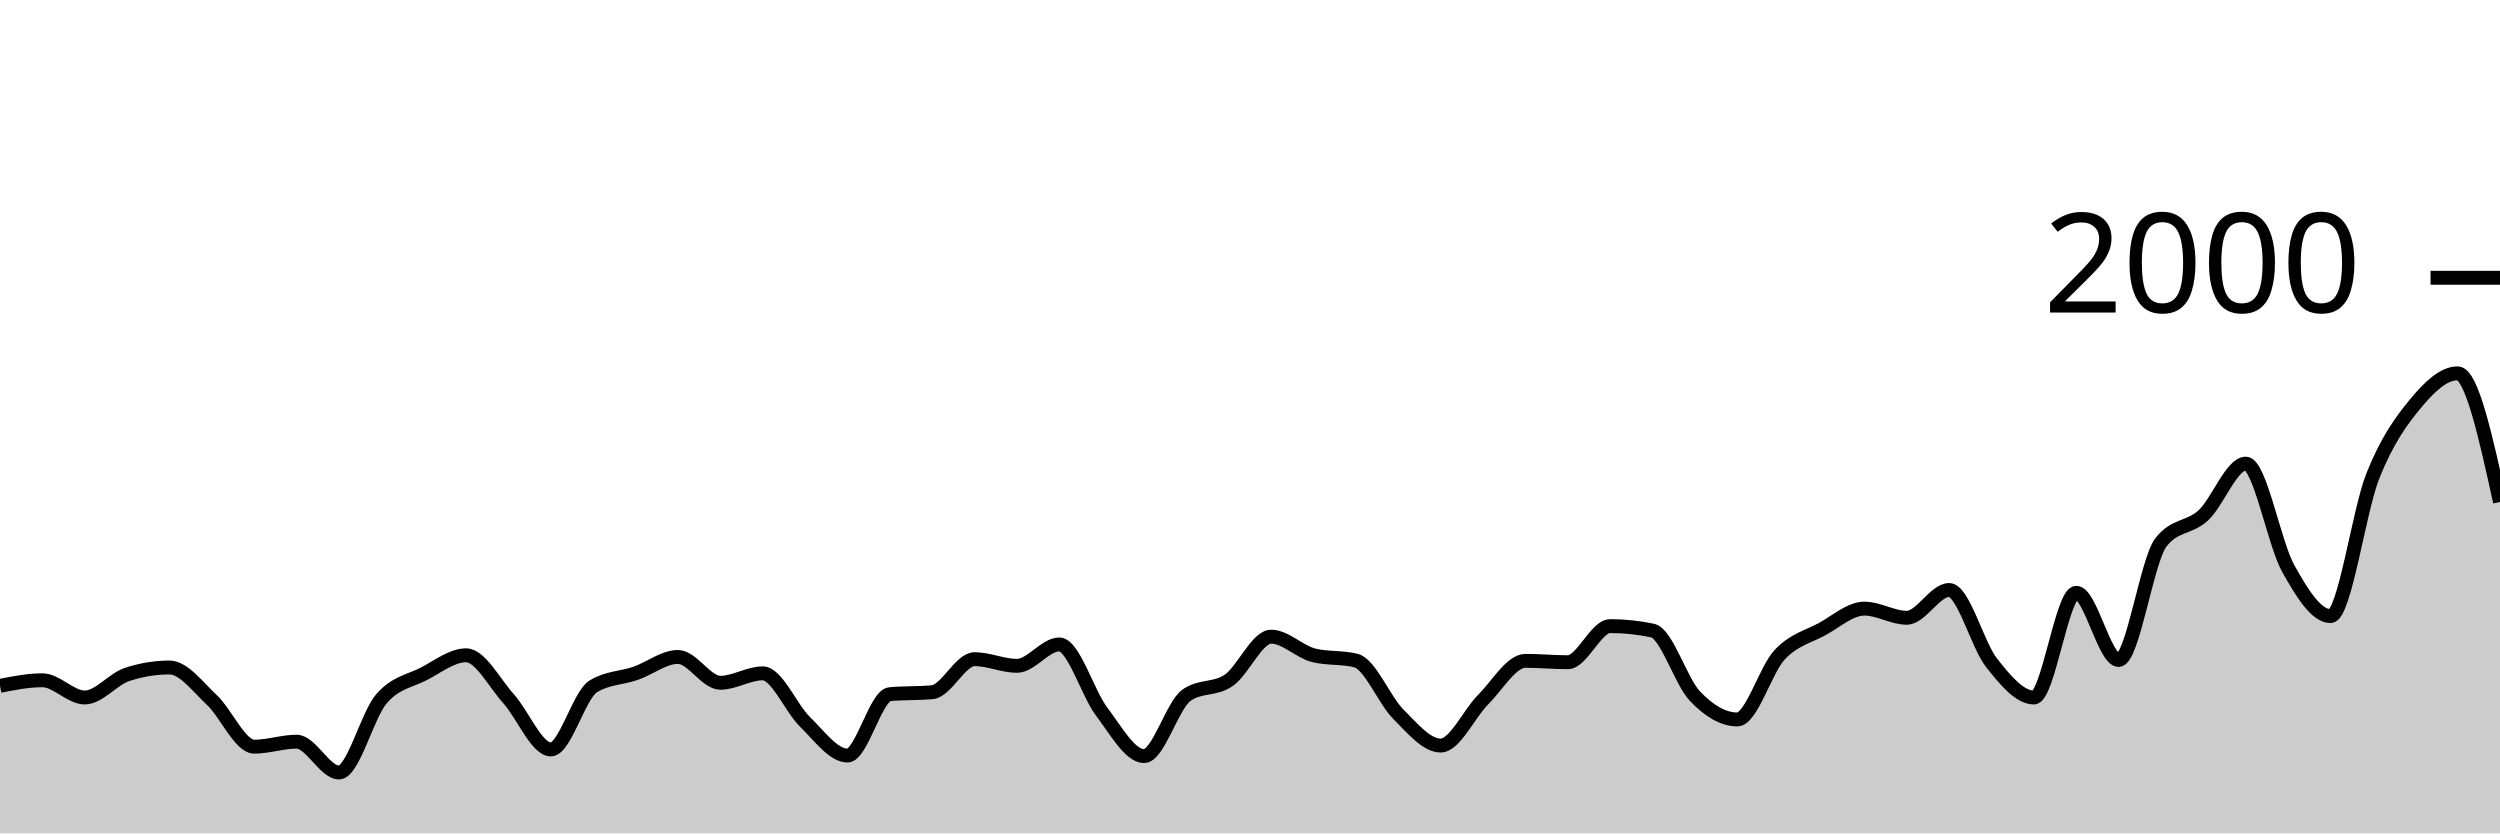
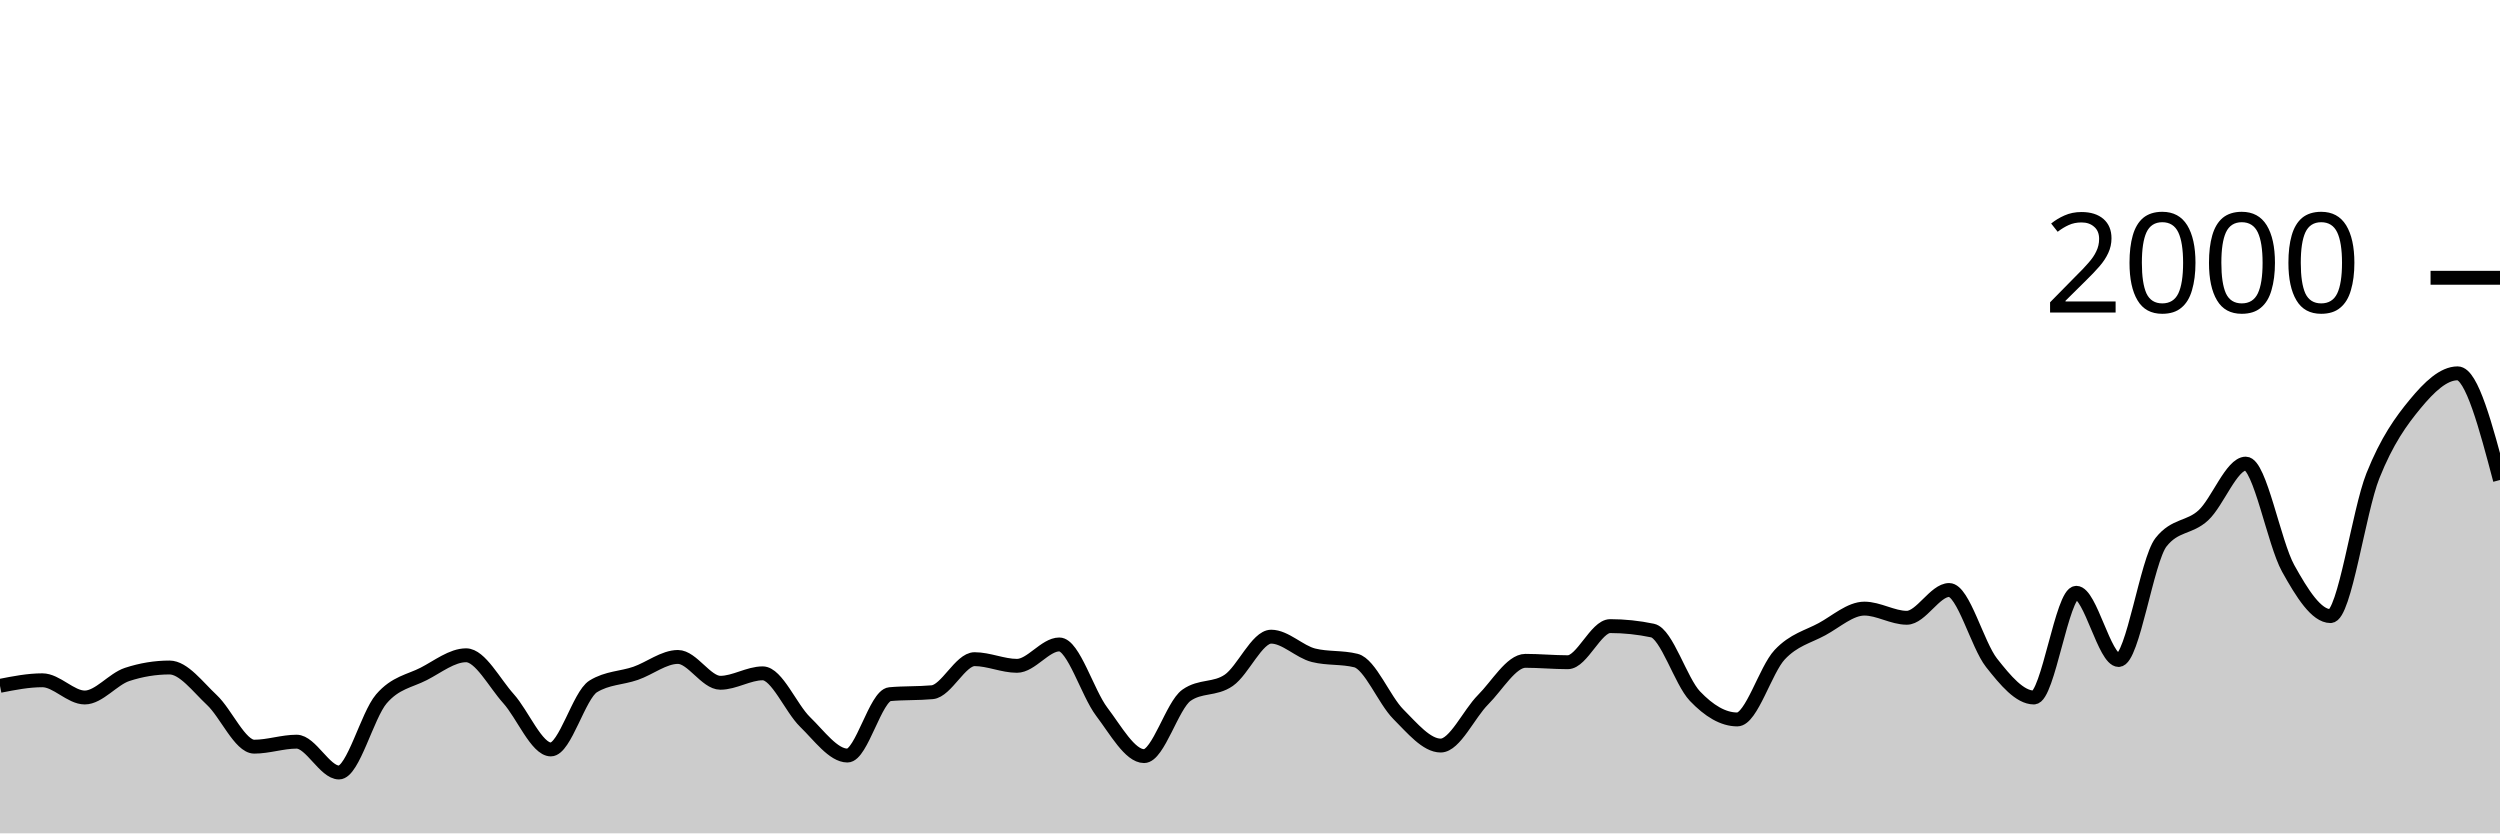
<svg xmlns="http://www.w3.org/2000/svg" viewBox="0 0 180 60">
  <g transform="translate(0,20)">
-     <path class="area" fill="rgba(0, 0, 0, 0.2)" d="M0,29.38C1.017,29.18,2.034,28.98,3.051,28.98C4.068,28.98,5.085,30.22,6.102,30.22C7.119,30.22,8.136,28.893,9.153,28.56C10.169,28.227,11.186,28.06,12.203,28.06C13.22,28.06,14.237,29.45,15.254,30.4C16.271,31.35,17.288,33.76,18.305,33.76C19.322,33.76,20.339,33.4,21.356,33.4C22.373,33.4,23.39,35.62,24.407,35.62C25.424,35.62,26.441,31.503,27.458,30.32C28.475,29.137,29.492,29.043,30.508,28.52C31.525,27.997,32.542,27.18,33.559,27.18C34.576,27.18,35.593,29.17,36.61,30.3C37.627,31.43,38.644,33.96,39.661,33.96C40.678,33.96,41.695,30.047,42.712,29.42C43.729,28.793,44.746,28.833,45.763,28.48C46.78,28.127,47.797,27.3,48.814,27.3C49.831,27.3,50.847,29.16,51.864,29.16C52.881,29.16,53.898,28.48,54.915,28.48C55.932,28.48,56.949,30.993,57.966,31.98C58.983,32.967,60,34.4,61.017,34.4C62.034,34.4,63.051,30.073,64.068,29.98C65.085,29.887,66.102,29.933,67.119,29.84C68.136,29.747,69.153,27.46,70.169,27.46C71.186,27.46,72.203,27.94,73.22,27.94C74.237,27.94,75.254,26.4,76.271,26.4C77.288,26.4,78.305,29.9,79.322,31.24C80.339,32.58,81.356,34.44,82.373,34.44C83.39,34.44,84.407,30.78,85.424,30.06C86.441,29.34,87.458,29.683,88.475,28.98C89.492,28.277,90.508,25.84,91.525,25.84C92.542,25.84,93.559,26.927,94.576,27.18C95.593,27.433,96.61,27.307,97.627,27.56C98.644,27.813,99.661,30.4,100.678,31.42C101.695,32.44,102.712,33.68,103.729,33.68C104.746,33.68,105.763,31.397,106.78,30.38C107.797,29.363,108.814,27.58,109.831,27.58C110.847,27.58,111.864,27.68,112.881,27.68C113.898,27.68,114.915,25.08,115.932,25.08C116.949,25.08,117.966,25.187,118.983,25.4C120,25.613,121.017,29.053,122.034,30.12C123.051,31.187,124.068,31.8,125.085,31.8C126.102,31.8,127.119,28.223,128.136,27.14C129.153,26.057,130.169,25.853,131.186,25.3C132.203,24.747,133.22,23.82,134.237,23.82C135.254,23.82,136.271,24.48,137.288,24.48C138.305,24.48,139.322,22.48,140.339,22.48C141.356,22.48,142.373,26.43,143.39,27.72C144.407,29.01,145.424,30.22,146.441,30.22C147.458,30.22,148.475,22.68,149.492,22.68C150.508,22.68,151.525,27.52,152.542,27.52C153.559,27.52,154.576,20.333,155.593,19.04C156.61,17.747,157.627,18.043,158.644,17.1C159.661,16.157,160.678,13.38,161.695,13.38C162.712,13.38,163.729,19.09,164.746,20.92C165.763,22.75,166.78,24.36,167.797,24.36C168.814,24.36,169.831,16.807,170.847,14.26C171.864,11.713,172.881,10.31,173.898,9.08C174.915,7.85,175.932,6.88,176.949,6.88C177.966,6.88,178.983,11.51,180,16.14L180,40C178.983,40,177.966,40,176.949,40C175.932,40,174.915,40,173.898,40C172.881,40,171.864,40,170.847,40C169.831,40,168.814,40,167.797,40C166.78,40,165.763,40,164.746,40C163.729,40,162.712,40,161.695,40C160.678,40,159.661,40,158.644,40C157.627,40,156.61,40,155.593,40C154.576,40,153.559,40,152.542,40C151.525,40,150.508,40,149.492,40C148.475,40,147.458,40,146.441,40C145.424,40,144.407,40,143.39,40C142.373,40,141.356,40,140.339,40C139.322,40,138.305,40,137.288,40C136.271,40,135.254,40,134.237,40C133.22,40,132.203,40,131.186,40C130.169,40,129.153,40,128.136,40C127.119,40,126.102,40,125.085,40C124.068,40,123.051,40,122.034,40C121.017,40,120,40,118.983,40C117.966,40,116.949,40,115.932,40C114.915,40,113.898,40,112.881,40C111.864,40,110.847,40,109.831,40C108.814,40,107.797,40,106.78,40C105.763,40,104.746,40,103.729,40C102.712,40,101.695,40,100.678,40C99.661,40,98.644,40,97.627,40C96.61,40,95.593,40,94.576,40C93.559,40,92.542,40,91.525,40C90.508,40,89.492,40,88.475,40C87.458,40,86.441,40,85.424,40C84.407,40,83.39,40,82.373,40C81.356,40,80.339,40,79.322,40C78.305,40,77.288,40,76.271,40C75.254,40,74.237,40,73.22,40C72.203,40,71.186,40,70.169,40C69.153,40,68.136,40,67.119,40C66.102,40,65.085,40,64.068,40C63.051,40,62.034,40,61.017,40C60,40,58.983,40,57.966,40C56.949,40,55.932,40,54.915,40C53.898,40,52.881,40,51.864,40C50.847,40,49.831,40,48.814,40C47.797,40,46.78,40,45.763,40C44.746,40,43.729,40,42.712,40C41.695,40,40.678,40,39.661,40C38.644,40,37.627,40,36.61,40C35.593,40,34.576,40,33.559,40C32.542,40,31.525,40,30.508,40C29.492,40,28.475,40,27.458,40C26.441,40,25.424,40,24.407,40C23.39,40,22.373,40,21.356,40C20.339,40,19.322,40,18.305,40C17.288,40,16.271,40,15.254,40C14.237,40,13.22,40,12.203,40C11.186,40,10.169,40,9.153,40C8.136,40,7.119,40,6.102,40C5.085,40,4.068,40,3.051,40C2.034,40,1.017,40,0,40Z" />
-     <path class="line" stroke="black" fill="none" d="M0,29.38C1.017,29.18,2.034,28.98,3.051,28.98C4.068,28.98,5.085,30.22,6.102,30.22C7.119,30.22,8.136,28.893,9.153,28.56C10.169,28.227,11.186,28.06,12.203,28.06C13.22,28.06,14.237,29.45,15.254,30.4C16.271,31.35,17.288,33.76,18.305,33.76C19.322,33.76,20.339,33.4,21.356,33.4C22.373,33.4,23.39,35.62,24.407,35.62C25.424,35.62,26.441,31.503,27.458,30.32C28.475,29.137,29.492,29.043,30.508,28.52C31.525,27.997,32.542,27.18,33.559,27.18C34.576,27.18,35.593,29.17,36.61,30.3C37.627,31.43,38.644,33.96,39.661,33.96C40.678,33.96,41.695,30.047,42.712,29.42C43.729,28.793,44.746,28.833,45.763,28.48C46.78,28.127,47.797,27.3,48.814,27.3C49.831,27.3,50.847,29.16,51.864,29.16C52.881,29.16,53.898,28.48,54.915,28.48C55.932,28.48,56.949,30.993,57.966,31.98C58.983,32.967,60,34.4,61.017,34.4C62.034,34.4,63.051,30.073,64.068,29.98C65.085,29.887,66.102,29.933,67.119,29.84C68.136,29.747,69.153,27.46,70.169,27.46C71.186,27.46,72.203,27.94,73.22,27.94C74.237,27.94,75.254,26.4,76.271,26.4C77.288,26.4,78.305,29.9,79.322,31.24C80.339,32.58,81.356,34.44,82.373,34.44C83.39,34.44,84.407,30.78,85.424,30.06C86.441,29.34,87.458,29.683,88.475,28.98C89.492,28.277,90.508,25.84,91.525,25.84C92.542,25.84,93.559,26.927,94.576,27.18C95.593,27.433,96.61,27.307,97.627,27.56C98.644,27.813,99.661,30.4,100.678,31.42C101.695,32.44,102.712,33.68,103.729,33.68C104.746,33.68,105.763,31.397,106.78,30.38C107.797,29.363,108.814,27.58,109.831,27.58C110.847,27.58,111.864,27.68,112.881,27.68C113.898,27.68,114.915,25.08,115.932,25.08C116.949,25.08,117.966,25.187,118.983,25.4C120,25.613,121.017,29.053,122.034,30.12C123.051,31.187,124.068,31.8,125.085,31.8C126.102,31.8,127.119,28.223,128.136,27.14C129.153,26.057,130.169,25.853,131.186,25.3C132.203,24.747,133.22,23.82,134.237,23.82C135.254,23.82,136.271,24.48,137.288,24.48C138.305,24.48,139.322,22.48,140.339,22.48C141.356,22.48,142.373,26.43,143.39,27.72C144.407,29.01,145.424,30.22,146.441,30.22C147.458,30.22,148.475,22.68,149.492,22.68C150.508,22.68,151.525,27.52,152.542,27.52C153.559,27.52,154.576,20.333,155.593,19.04C156.61,17.747,157.627,18.043,158.644,17.1C159.661,16.157,160.678,13.38,161.695,13.38C162.712,13.38,163.729,19.09,164.746,20.92C165.763,22.75,166.78,24.36,167.797,24.36C168.814,24.36,169.831,16.807,170.847,14.26C171.864,11.713,172.881,10.31,173.898,9.08C174.915,7.85,175.932,6.88,176.949,6.88C177.966,6.88,178.983,11.51,180,16.14" />
+     <path class="area" fill="rgba(0, 0, 0, 0.2)" d="M0,29.38C1.017,29.18,2.034,28.98,3.051,28.98C4.068,28.98,5.085,30.22,6.102,30.22C7.119,30.22,8.136,28.893,9.153,28.56C10.169,28.227,11.186,28.06,12.203,28.06C13.22,28.06,14.237,29.45,15.254,30.4C16.271,31.35,17.288,33.76,18.305,33.76C19.322,33.76,20.339,33.4,21.356,33.4C22.373,33.4,23.39,35.62,24.407,35.62C25.424,35.62,26.441,31.503,27.458,30.32C28.475,29.137,29.492,29.043,30.508,28.52C31.525,27.997,32.542,27.18,33.559,27.18C34.576,27.18,35.593,29.17,36.61,30.3C37.627,31.43,38.644,33.96,39.661,33.96C40.678,33.96,41.695,30.047,42.712,29.42C43.729,28.793,44.746,28.833,45.763,28.48C46.78,28.127,47.797,27.3,48.814,27.3C49.831,27.3,50.847,29.16,51.864,29.16C52.881,29.16,53.898,28.48,54.915,28.48C55.932,28.48,56.949,30.993,57.966,31.98C58.983,32.967,60,34.4,61.017,34.4C62.034,34.4,63.051,30.073,64.068,29.98C65.085,29.887,66.102,29.933,67.119,29.84C68.136,29.747,69.153,27.46,70.169,27.46C71.186,27.46,72.203,27.94,73.22,27.94C74.237,27.94,75.254,26.4,76.271,26.4C77.288,26.4,78.305,29.9,79.322,31.24C80.339,32.58,81.356,34.44,82.373,34.44C83.39,34.44,84.407,30.78,85.424,30.06C86.441,29.34,87.458,29.683,88.475,28.98C89.492,28.277,90.508,25.84,91.525,25.84C92.542,25.84,93.559,26.927,94.576,27.18C95.593,27.433,96.61,27.307,97.627,27.56C98.644,27.813,99.661,30.4,100.678,31.42C101.695,32.44,102.712,33.68,103.729,33.68C104.746,33.68,105.763,31.397,106.78,30.38C107.797,29.363,108.814,27.58,109.831,27.58C110.847,27.58,111.864,27.68,112.881,27.68C113.898,27.68,114.915,25.08,115.932,25.08C116.949,25.08,117.966,25.187,118.983,25.4C120,25.613,121.017,29.053,122.034,30.12C123.051,31.187,124.068,31.8,125.085,31.8C126.102,31.8,127.119,28.223,128.136,27.14C129.153,26.057,130.169,25.853,131.186,25.3C132.203,24.747,133.22,23.82,134.237,23.82C135.254,23.82,136.271,24.48,137.288,24.48C138.305,24.48,139.322,22.48,140.339,22.48C141.356,22.48,142.373,26.43,143.39,27.72C144.407,29.01,145.424,30.22,146.441,30.22C147.458,30.22,148.475,22.68,149.492,22.68C150.508,22.68,151.525,27.52,152.542,27.52C153.559,27.52,154.576,20.333,155.593,19.04C156.61,17.747,157.627,18.043,158.644,17.1C159.661,16.157,160.678,13.38,161.695,13.38C162.712,13.38,163.729,19.09,164.746,20.92C165.763,22.75,166.78,24.36,167.797,24.36C168.814,24.36,169.831,16.807,170.847,14.26C171.864,11.713,172.881,10.31,173.898,9.08C174.915,7.85,175.932,6.88,176.949,6.88C177.966,6.88,178.983,10.72,180,14.56L180,40C178.983,40,177.966,40,176.949,40C175.932,40,174.915,40,173.898,40C172.881,40,171.864,40,170.847,40C169.831,40,168.814,40,167.797,40C166.78,40,165.763,40,164.746,40C163.729,40,162.712,40,161.695,40C160.678,40,159.661,40,158.644,40C157.627,40,156.61,40,155.593,40C154.576,40,153.559,40,152.542,40C151.525,40,150.508,40,149.492,40C148.475,40,147.458,40,146.441,40C145.424,40,144.407,40,143.39,40C142.373,40,141.356,40,140.339,40C139.322,40,138.305,40,137.288,40C136.271,40,135.254,40,134.237,40C133.22,40,132.203,40,131.186,40C130.169,40,129.153,40,128.136,40C127.119,40,126.102,40,125.085,40C124.068,40,123.051,40,122.034,40C121.017,40,120,40,118.983,40C117.966,40,116.949,40,115.932,40C114.915,40,113.898,40,112.881,40C111.864,40,110.847,40,109.831,40C108.814,40,107.797,40,106.78,40C105.763,40,104.746,40,103.729,40C102.712,40,101.695,40,100.678,40C99.661,40,98.644,40,97.627,40C96.61,40,95.593,40,94.576,40C93.559,40,92.542,40,91.525,40C90.508,40,89.492,40,88.475,40C87.458,40,86.441,40,85.424,40C84.407,40,83.39,40,82.373,40C81.356,40,80.339,40,79.322,40C78.305,40,77.288,40,76.271,40C75.254,40,74.237,40,73.22,40C72.203,40,71.186,40,70.169,40C69.153,40,68.136,40,67.119,40C66.102,40,65.085,40,64.068,40C63.051,40,62.034,40,61.017,40C60,40,58.983,40,57.966,40C56.949,40,55.932,40,54.915,40C53.898,40,52.881,40,51.864,40C50.847,40,49.831,40,48.814,40C47.797,40,46.78,40,45.763,40C44.746,40,43.729,40,42.712,40C41.695,40,40.678,40,39.661,40C38.644,40,37.627,40,36.61,40C35.593,40,34.576,40,33.559,40C32.542,40,31.525,40,30.508,40C29.492,40,28.475,40,27.458,40C26.441,40,25.424,40,24.407,40C23.39,40,22.373,40,21.356,40C20.339,40,19.322,40,18.305,40C17.288,40,16.271,40,15.254,40C14.237,40,13.22,40,12.203,40C11.186,40,10.169,40,9.153,40C8.136,40,7.119,40,6.102,40C5.085,40,4.068,40,3.051,40C2.034,40,1.017,40,0,40Z" />
+     <path class="line" stroke="black" fill="none" d="M0,29.38C1.017,29.18,2.034,28.98,3.051,28.98C4.068,28.98,5.085,30.22,6.102,30.22C7.119,30.22,8.136,28.893,9.153,28.56C10.169,28.227,11.186,28.06,12.203,28.06C13.22,28.06,14.237,29.45,15.254,30.4C16.271,31.35,17.288,33.76,18.305,33.76C19.322,33.76,20.339,33.4,21.356,33.4C22.373,33.4,23.39,35.62,24.407,35.62C25.424,35.62,26.441,31.503,27.458,30.32C28.475,29.137,29.492,29.043,30.508,28.52C31.525,27.997,32.542,27.18,33.559,27.18C34.576,27.18,35.593,29.17,36.61,30.3C37.627,31.43,38.644,33.96,39.661,33.96C40.678,33.96,41.695,30.047,42.712,29.42C43.729,28.793,44.746,28.833,45.763,28.48C46.78,28.127,47.797,27.3,48.814,27.3C49.831,27.3,50.847,29.16,51.864,29.16C52.881,29.16,53.898,28.48,54.915,28.48C55.932,28.48,56.949,30.993,57.966,31.98C58.983,32.967,60,34.4,61.017,34.4C62.034,34.4,63.051,30.073,64.068,29.98C65.085,29.887,66.102,29.933,67.119,29.84C68.136,29.747,69.153,27.46,70.169,27.46C71.186,27.46,72.203,27.94,73.22,27.94C74.237,27.94,75.254,26.4,76.271,26.4C77.288,26.4,78.305,29.9,79.322,31.24C80.339,32.58,81.356,34.44,82.373,34.44C83.39,34.44,84.407,30.78,85.424,30.06C86.441,29.34,87.458,29.683,88.475,28.98C89.492,28.277,90.508,25.84,91.525,25.84C92.542,25.84,93.559,26.927,94.576,27.18C95.593,27.433,96.61,27.307,97.627,27.56C98.644,27.813,99.661,30.4,100.678,31.42C101.695,32.44,102.712,33.68,103.729,33.68C104.746,33.68,105.763,31.397,106.78,30.38C107.797,29.363,108.814,27.58,109.831,27.58C110.847,27.58,111.864,27.68,112.881,27.68C113.898,27.68,114.915,25.08,115.932,25.08C116.949,25.08,117.966,25.187,118.983,25.4C120,25.613,121.017,29.053,122.034,30.12C123.051,31.187,124.068,31.8,125.085,31.8C126.102,31.8,127.119,28.223,128.136,27.14C129.153,26.057,130.169,25.853,131.186,25.3C132.203,24.747,133.22,23.82,134.237,23.82C135.254,23.82,136.271,24.48,137.288,24.48C138.305,24.48,139.322,22.48,140.339,22.48C141.356,22.48,142.373,26.43,143.39,27.72C144.407,29.01,145.424,30.22,146.441,30.22C147.458,30.22,148.475,22.68,149.492,22.68C150.508,22.68,151.525,27.52,152.542,27.52C153.559,27.52,154.576,20.333,155.593,19.04C156.61,17.747,157.627,18.043,158.644,17.1C159.661,16.157,160.678,13.38,161.695,13.38C162.712,13.38,163.729,19.09,164.746,20.92C165.763,22.75,166.78,24.36,167.797,24.36C168.814,24.36,169.831,16.807,170.847,14.26C171.864,11.713,172.881,10.31,173.898,9.08C174.915,7.85,175.932,6.88,176.949,6.88C177.966,6.88,178.983,10.72,180,14.56" />
    <path class="axis-ceiling" stroke-width="1" stroke="black" fill="none" d="M175,0L180,0" />
    <text class="axis-ceiling-label" font-family="sans-serif" text-anchor="end" font-size="10px" x="170" y="2.5">2000</text>
  </g>
</svg>
